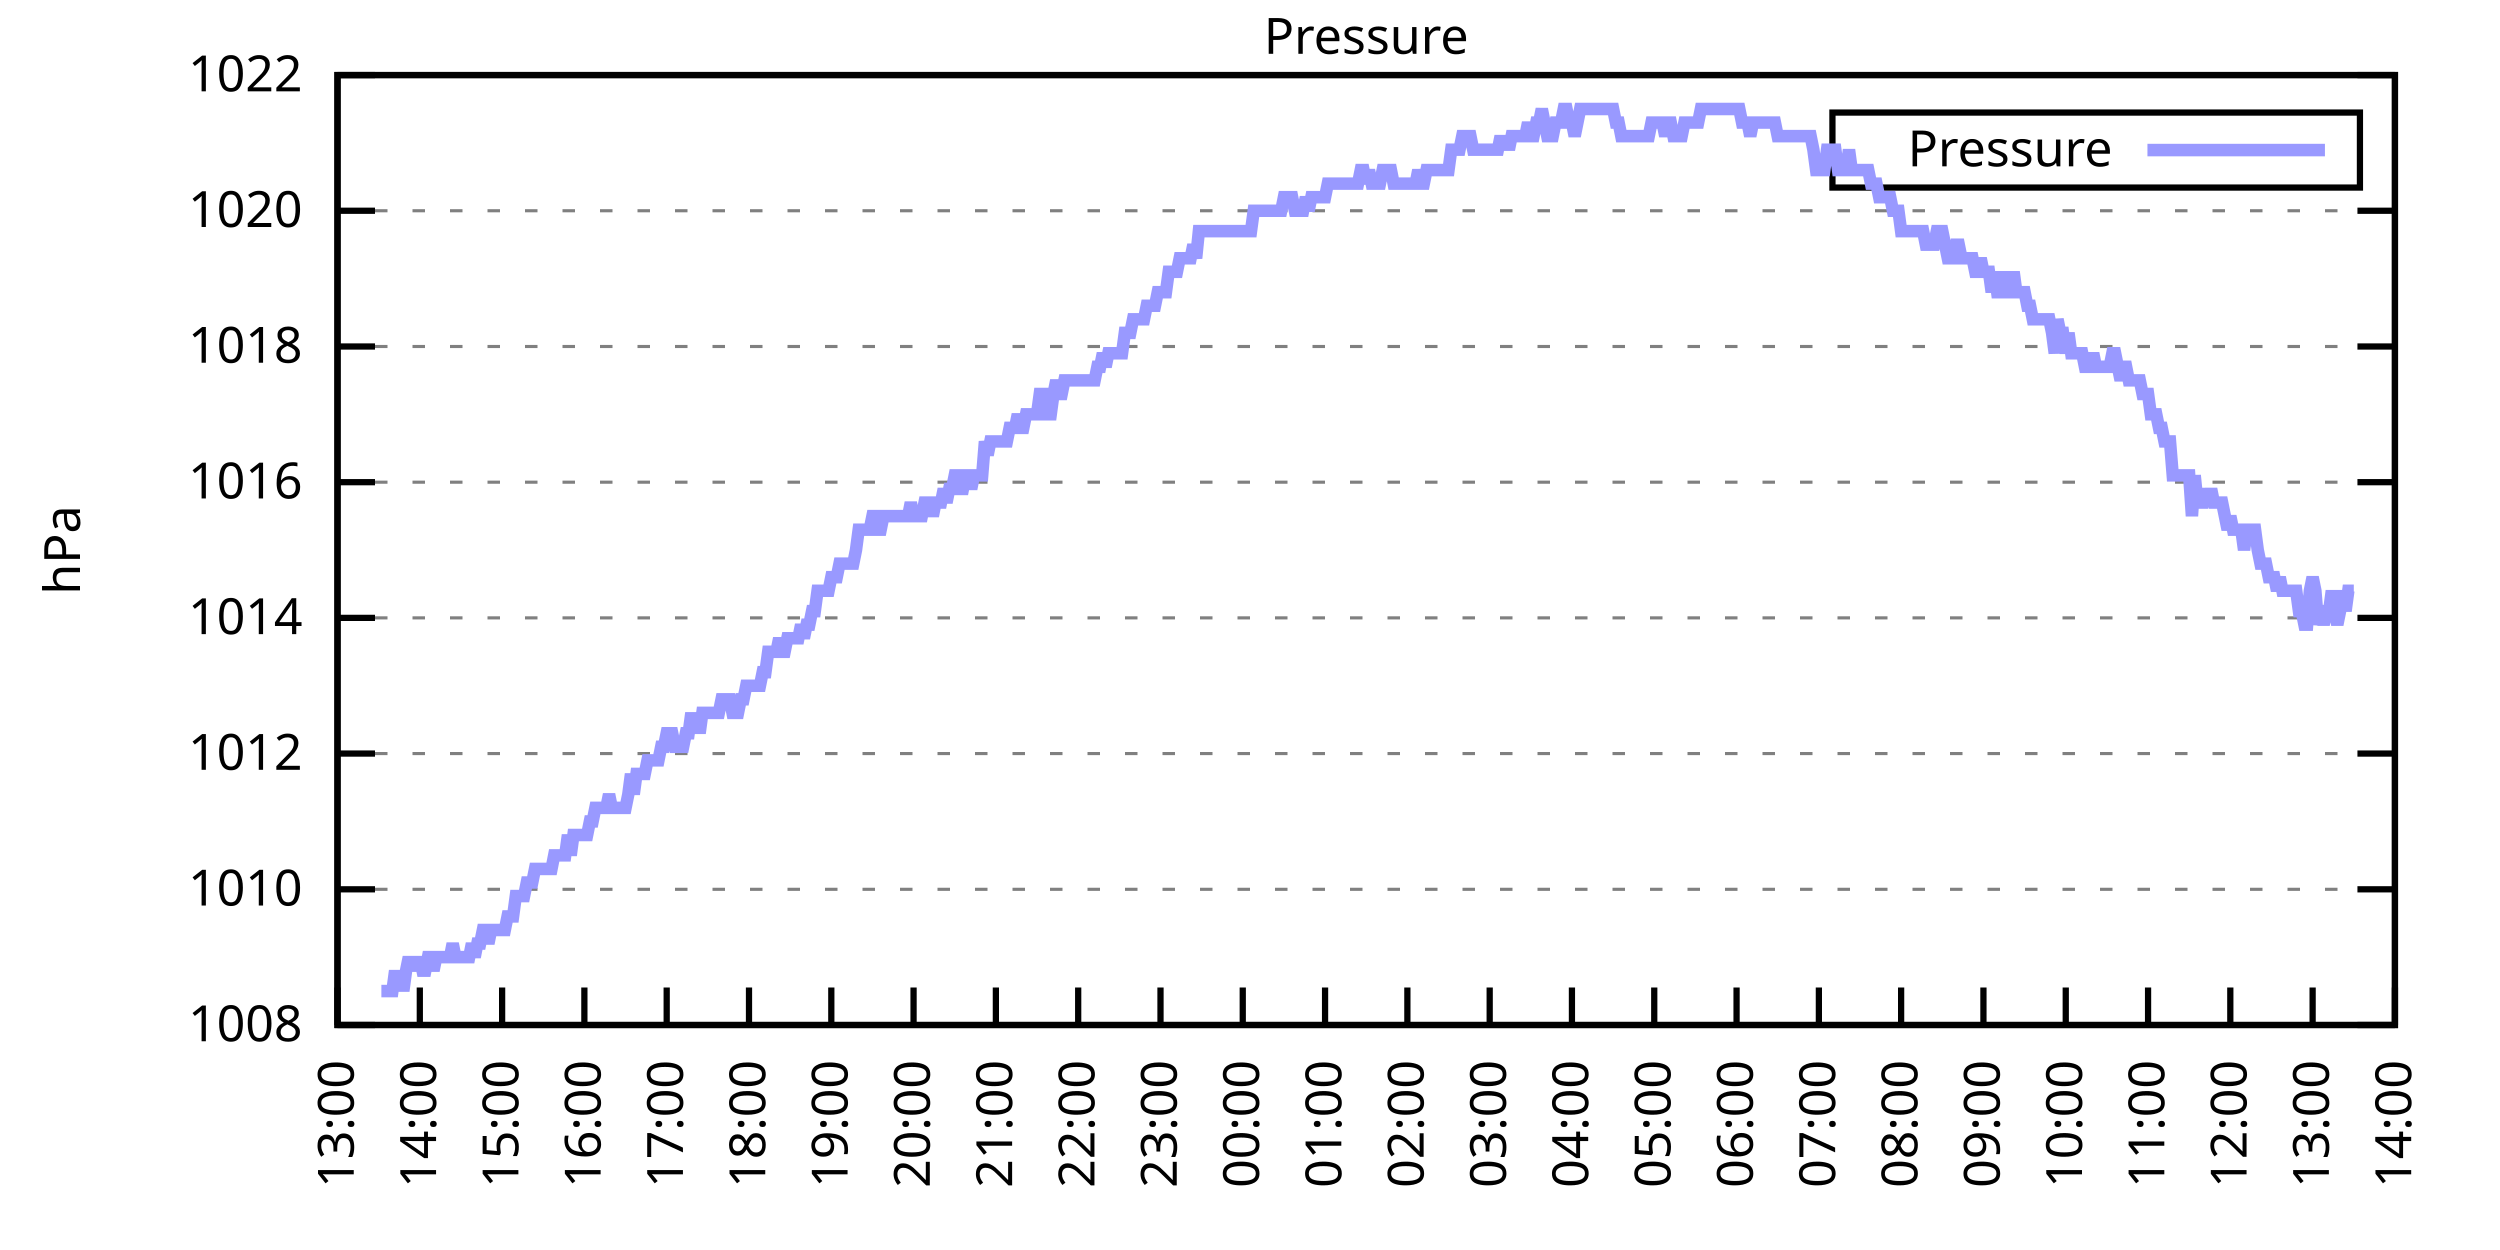
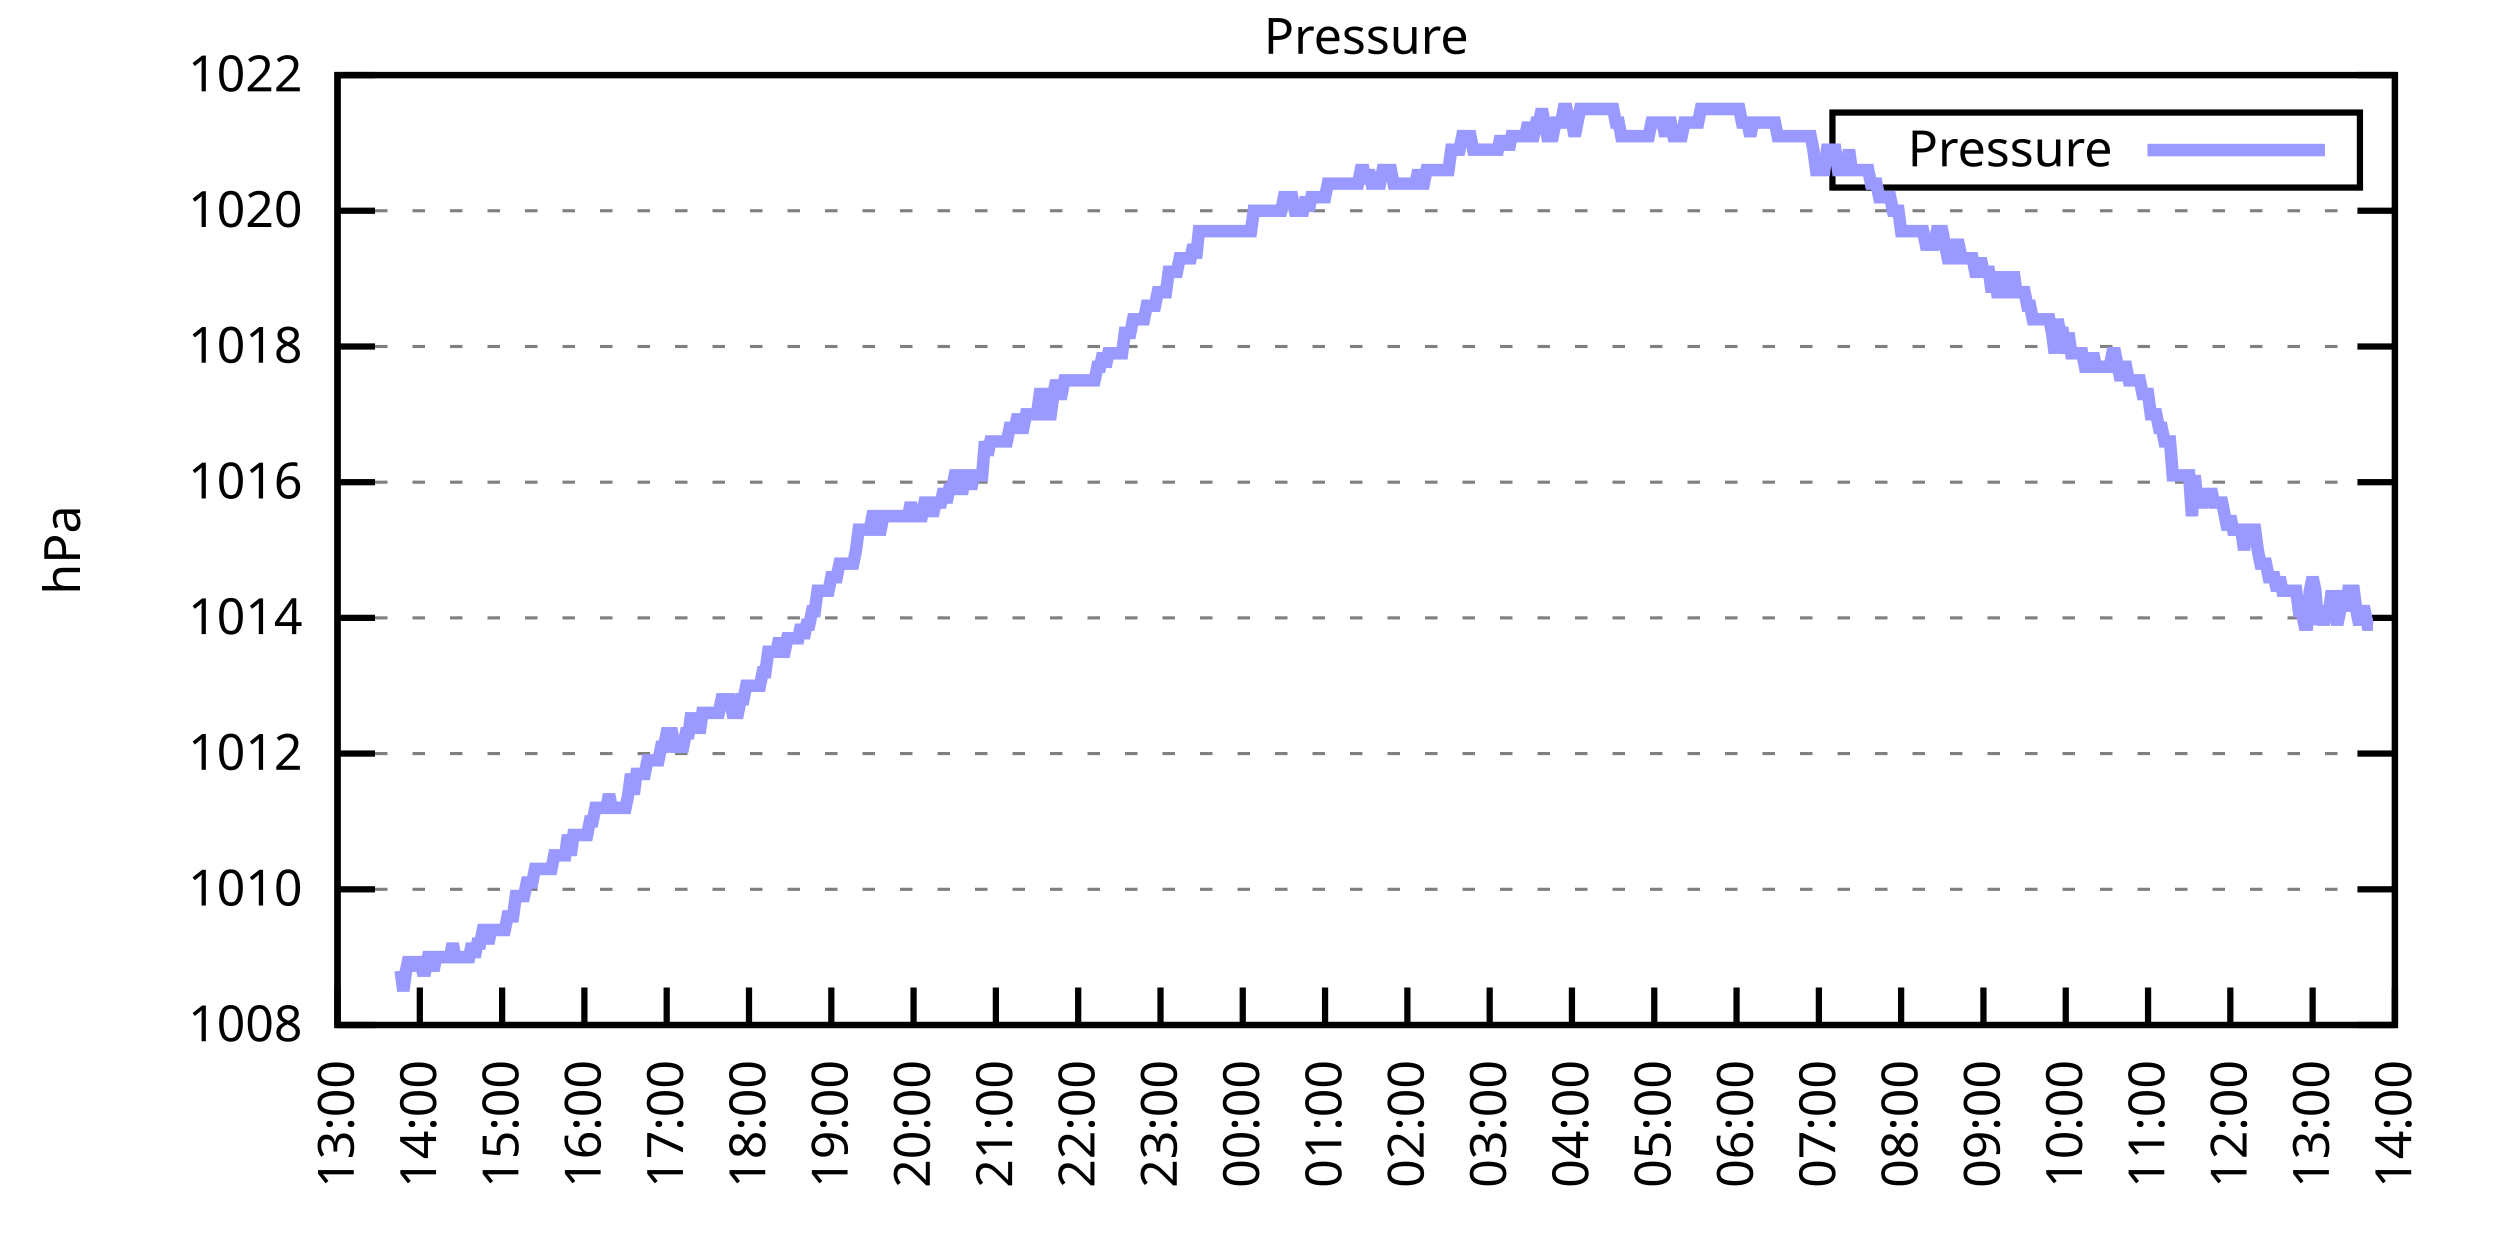
<svg xmlns="http://www.w3.org/2000/svg" xmlns:xlink="http://www.w3.org/1999/xlink" width="400" height="200" viewBox="0 0 400 200">
  <g id="gnuplot_canvas">
    <rect x="0" y="0" width="400" height="200" fill="none" />
    <defs>
      <circle id="gpDot" r="0.5" stroke-width="0.5" stroke="currentColor" />
      <path id="gpPt0" stroke-width="0.333" stroke="currentColor" d="M-1,0 h2 M0,-1 v2" />
      <path id="gpPt1" stroke-width="0.333" stroke="currentColor" d="M-1,-1 L1,1 M1,-1 L-1,1" />
      <path id="gpPt2" stroke-width="0.333" stroke="currentColor" d="M-1,0 L1,0 M0,-1 L0,1 M-1,-1 L1,1 M-1,1 L1,-1" />
      <rect id="gpPt3" stroke-width="0.333" stroke="currentColor" x="-1" y="-1" width="2" height="2" />
      <rect id="gpPt4" stroke-width="0.333" stroke="currentColor" fill="currentColor" x="-1" y="-1" width="2" height="2" />
      <circle id="gpPt5" stroke-width="0.333" stroke="currentColor" cx="0" cy="0" r="1" />
      <use xlink:href="#gpPt5" id="gpPt6" fill="currentColor" stroke="none" />
      <path id="gpPt7" stroke-width="0.333" stroke="currentColor" d="M0,-1.33 L-1.33,0.67 L1.33,0.67 z" />
      <use xlink:href="#gpPt7" id="gpPt8" fill="currentColor" stroke="none" />
      <use xlink:href="#gpPt7" id="gpPt9" stroke="currentColor" transform="rotate(180)" />
      <use xlink:href="#gpPt9" id="gpPt10" fill="currentColor" stroke="none" />
      <use xlink:href="#gpPt3" id="gpPt11" stroke="currentColor" transform="rotate(45)" />
      <use xlink:href="#gpPt11" id="gpPt12" fill="currentColor" stroke="none" />
      <path id="gpPt13" stroke-width="0.333" stroke="currentColor" d="M0,1.330 L1.265,0.411 L0.782,-1.067 L-0.782,-1.076 L-1.265,0.411 z" />
      <use xlink:href="#gpPt13" id="gpPt14" fill="currentColor" stroke="none" />
      <filter id="textbox" filterUnits="objectBoundingBox" x="0" y="0" height="1" width="1">
        <feFlood flood-color="white" flood-opacity="1" result="bgnd" />
        <feComposite in="SourceGraphic" in2="bgnd" operator="atop" />
      </filter>
      <filter id="greybox" filterUnits="objectBoundingBox" x="0" y="0" height="1" width="1">
        <feFlood flood-color="lightgrey" flood-opacity="1" result="grey" />
        <feComposite in="SourceGraphic" in2="grey" operator="atop" />
      </filter>
    </defs>
    <g fill="none" color="white" stroke="currentColor" stroke-width="1.00" stroke-linecap="butt" stroke-linejoin="miter">
</g>
    <g fill="none" color="black" stroke="currentColor" stroke-width="1.00" stroke-linecap="butt" stroke-linejoin="miter">
      <g stroke="none" shape-rendering="crispEdges">
        <polygon fill="rgb(255, 255, 255)" points="54.00,164.00 383.18,164.00 383.18,12.02 54.00,12.02 " />
      </g>
    </g>
    <g fill="none" color="black" stroke="currentColor" stroke-width="1.00" stroke-linecap="butt" stroke-linejoin="miter">
</g>
    <g fill="none" color="black" stroke="black" stroke-width="0.50" stroke-linecap="butt" stroke-linejoin="miter">
</g>
    <g fill="none" color="gray" stroke="currentColor" stroke-width="0.50" stroke-linecap="butt" stroke-linejoin="miter">
      <path stroke="gray" stroke-dasharray="2,4" class="gridline" d="M54.00,164.00 L383.19,164.00  " />
    </g>
    <g fill="none" color="gray" stroke="gray" stroke-width="1.00" stroke-linecap="butt" stroke-linejoin="miter">
</g>
    <g fill="none" color="black" stroke="currentColor" stroke-width="1.00" stroke-linecap="butt" stroke-linejoin="miter">
      <path stroke="black" d="M54.00,164.00 L60.00,164.00 M383.19,164.00 L377.19,164.00  " />
      <g transform="translate(48.40,166.60)" stroke="none" fill="black" font-family="Sans" font-size="8.00" text-anchor="end">
        <text>
          <tspan font-family="Sans"> 1008</tspan>
        </text>
      </g>
    </g>
    <g fill="none" color="black" stroke="currentColor" stroke-width="1.00" stroke-linecap="butt" stroke-linejoin="miter">
</g>
    <g fill="none" color="black" stroke="black" stroke-width="0.50" stroke-linecap="butt" stroke-linejoin="miter">
</g>
    <g fill="none" color="gray" stroke="currentColor" stroke-width="0.50" stroke-linecap="butt" stroke-linejoin="miter">
      <path stroke="gray" stroke-dasharray="2,4" class="gridline" d="M54.00,142.29 L383.19,142.29  " />
    </g>
    <g fill="none" color="gray" stroke="gray" stroke-width="1.00" stroke-linecap="butt" stroke-linejoin="miter">
</g>
    <g fill="none" color="black" stroke="currentColor" stroke-width="1.00" stroke-linecap="butt" stroke-linejoin="miter">
      <path stroke="black" d="M54.00,142.29 L60.00,142.29 M383.19,142.29 L377.19,142.29  " />
      <g transform="translate(48.40,144.89)" stroke="none" fill="black" font-family="Sans" font-size="8.00" text-anchor="end">
        <text>
          <tspan font-family="Sans"> 1010</tspan>
        </text>
      </g>
    </g>
    <g fill="none" color="black" stroke="currentColor" stroke-width="1.00" stroke-linecap="butt" stroke-linejoin="miter">
</g>
    <g fill="none" color="black" stroke="black" stroke-width="0.50" stroke-linecap="butt" stroke-linejoin="miter">
</g>
    <g fill="none" color="gray" stroke="currentColor" stroke-width="0.50" stroke-linecap="butt" stroke-linejoin="miter">
      <path stroke="gray" stroke-dasharray="2,4" class="gridline" d="M54.00,120.57 L383.19,120.57  " />
    </g>
    <g fill="none" color="gray" stroke="gray" stroke-width="1.00" stroke-linecap="butt" stroke-linejoin="miter">
</g>
    <g fill="none" color="black" stroke="currentColor" stroke-width="1.00" stroke-linecap="butt" stroke-linejoin="miter">
      <path stroke="black" d="M54.00,120.57 L60.00,120.57 M383.19,120.57 L377.19,120.57  " />
      <g transform="translate(48.40,123.17)" stroke="none" fill="black" font-family="Sans" font-size="8.00" text-anchor="end">
        <text>
          <tspan font-family="Sans"> 1012</tspan>
        </text>
      </g>
    </g>
    <g fill="none" color="black" stroke="currentColor" stroke-width="1.00" stroke-linecap="butt" stroke-linejoin="miter">
</g>
    <g fill="none" color="black" stroke="black" stroke-width="0.50" stroke-linecap="butt" stroke-linejoin="miter">
</g>
    <g fill="none" color="gray" stroke="currentColor" stroke-width="0.50" stroke-linecap="butt" stroke-linejoin="miter">
      <path stroke="gray" stroke-dasharray="2,4" class="gridline" d="M54.00,98.86 L383.19,98.86  " />
    </g>
    <g fill="none" color="gray" stroke="gray" stroke-width="1.00" stroke-linecap="butt" stroke-linejoin="miter">
</g>
    <g fill="none" color="black" stroke="currentColor" stroke-width="1.00" stroke-linecap="butt" stroke-linejoin="miter">
      <path stroke="black" d="M54.00,98.86 L60.00,98.86 M383.19,98.86 L377.19,98.86  " />
      <g transform="translate(48.40,101.46)" stroke="none" fill="black" font-family="Sans" font-size="8.00" text-anchor="end">
        <text>
          <tspan font-family="Sans"> 1014</tspan>
        </text>
      </g>
    </g>
    <g fill="none" color="black" stroke="currentColor" stroke-width="1.00" stroke-linecap="butt" stroke-linejoin="miter">
</g>
    <g fill="none" color="black" stroke="black" stroke-width="0.50" stroke-linecap="butt" stroke-linejoin="miter">
</g>
    <g fill="none" color="gray" stroke="currentColor" stroke-width="0.50" stroke-linecap="butt" stroke-linejoin="miter">
      <path stroke="gray" stroke-dasharray="2,4" class="gridline" d="M54.00,77.15 L383.19,77.15  " />
    </g>
    <g fill="none" color="gray" stroke="gray" stroke-width="1.00" stroke-linecap="butt" stroke-linejoin="miter">
</g>
    <g fill="none" color="black" stroke="currentColor" stroke-width="1.00" stroke-linecap="butt" stroke-linejoin="miter">
      <path stroke="black" d="M54.00,77.15 L60.00,77.15 M383.19,77.15 L377.19,77.15  " />
      <g transform="translate(48.40,79.75)" stroke="none" fill="black" font-family="Sans" font-size="8.00" text-anchor="end">
        <text>
          <tspan font-family="Sans"> 1016</tspan>
        </text>
      </g>
    </g>
    <g fill="none" color="black" stroke="currentColor" stroke-width="1.00" stroke-linecap="butt" stroke-linejoin="miter">
</g>
    <g fill="none" color="black" stroke="black" stroke-width="0.50" stroke-linecap="butt" stroke-linejoin="miter">
</g>
    <g fill="none" color="gray" stroke="currentColor" stroke-width="0.50" stroke-linecap="butt" stroke-linejoin="miter">
      <path stroke="gray" stroke-dasharray="2,4" class="gridline" d="M54.00,55.44 L383.19,55.44  " />
    </g>
    <g fill="none" color="gray" stroke="gray" stroke-width="1.00" stroke-linecap="butt" stroke-linejoin="miter">
</g>
    <g fill="none" color="black" stroke="currentColor" stroke-width="1.00" stroke-linecap="butt" stroke-linejoin="miter">
      <path stroke="black" d="M54.00,55.44 L60.00,55.44 M383.19,55.44 L377.19,55.44  " />
      <g transform="translate(48.40,58.04)" stroke="none" fill="black" font-family="Sans" font-size="8.00" text-anchor="end">
        <text>
          <tspan font-family="Sans"> 1018</tspan>
        </text>
      </g>
    </g>
    <g fill="none" color="black" stroke="currentColor" stroke-width="1.00" stroke-linecap="butt" stroke-linejoin="miter">
</g>
    <g fill="none" color="black" stroke="black" stroke-width="0.50" stroke-linecap="butt" stroke-linejoin="miter">
</g>
    <g fill="none" color="gray" stroke="currentColor" stroke-width="0.50" stroke-linecap="butt" stroke-linejoin="miter">
      <path stroke="gray" stroke-dasharray="2,4" class="gridline" d="M54.00,33.72 L383.19,33.72  " />
    </g>
    <g fill="none" color="gray" stroke="gray" stroke-width="1.00" stroke-linecap="butt" stroke-linejoin="miter">
</g>
    <g fill="none" color="black" stroke="currentColor" stroke-width="1.00" stroke-linecap="butt" stroke-linejoin="miter">
      <path stroke="black" d="M54.00,33.72 L60.00,33.72 M383.19,33.72 L377.19,33.72  " />
      <g transform="translate(48.40,36.32)" stroke="none" fill="black" font-family="Sans" font-size="8.00" text-anchor="end">
        <text>
          <tspan font-family="Sans"> 1020</tspan>
        </text>
      </g>
    </g>
    <g fill="none" color="black" stroke="currentColor" stroke-width="1.00" stroke-linecap="butt" stroke-linejoin="miter">
</g>
    <g fill="none" color="black" stroke="black" stroke-width="0.50" stroke-linecap="butt" stroke-linejoin="miter">
</g>
    <g fill="none" color="gray" stroke="currentColor" stroke-width="0.50" stroke-linecap="butt" stroke-linejoin="miter">
      <path stroke="gray" stroke-dasharray="2,4" class="gridline" d="M54.00,12.01 L383.19,12.01  " />
    </g>
    <g fill="none" color="gray" stroke="gray" stroke-width="1.00" stroke-linecap="butt" stroke-linejoin="miter">
</g>
    <g fill="none" color="black" stroke="currentColor" stroke-width="1.00" stroke-linecap="butt" stroke-linejoin="miter">
      <path stroke="black" d="M54.00,12.01 L60.00,12.01 M383.19,12.01 L377.19,12.01  " />
      <g transform="translate(48.40,14.61)" stroke="none" fill="black" font-family="Sans" font-size="8.00" text-anchor="end">
        <text>
          <tspan font-family="Sans"> 1022</tspan>
        </text>
      </g>
    </g>
    <g fill="none" color="black" stroke="currentColor" stroke-width="1.00" stroke-linecap="butt" stroke-linejoin="miter">
      <path stroke="black" d="M54.00,164.00 L54.00,158.00  " />
      <g transform="translate(56.60,169.60) rotate(270.00)" stroke="none" fill="black" font-family="Sans" font-size="8.00" text-anchor="end">
        <text>
          <tspan font-family="Sans">13:00</tspan>
        </text>
      </g>
    </g>
    <g fill="none" color="black" stroke="currentColor" stroke-width="1.00" stroke-linecap="butt" stroke-linejoin="miter">
      <path stroke="black" d="M67.17,164.00 L67.17,158.00  " />
      <g transform="translate(69.77,169.60) rotate(270.00)" stroke="none" fill="black" font-family="Sans" font-size="8.00" text-anchor="end">
        <text>
          <tspan font-family="Sans">14:00</tspan>
        </text>
      </g>
    </g>
    <g fill="none" color="black" stroke="currentColor" stroke-width="1.00" stroke-linecap="butt" stroke-linejoin="miter">
      <path stroke="black" d="M80.34,164.00 L80.34,158.00  " />
      <g transform="translate(82.94,169.60) rotate(270.00)" stroke="none" fill="black" font-family="Sans" font-size="8.00" text-anchor="end">
        <text>
          <tspan font-family="Sans">15:00</tspan>
        </text>
      </g>
    </g>
    <g fill="none" color="black" stroke="currentColor" stroke-width="1.00" stroke-linecap="butt" stroke-linejoin="miter">
      <path stroke="black" d="M93.50,164.00 L93.50,158.00  " />
      <g transform="translate(96.10,169.60) rotate(270.00)" stroke="none" fill="black" font-family="Sans" font-size="8.00" text-anchor="end">
        <text>
          <tspan font-family="Sans">16:00</tspan>
        </text>
      </g>
    </g>
    <g fill="none" color="black" stroke="currentColor" stroke-width="1.00" stroke-linecap="butt" stroke-linejoin="miter">
      <path stroke="black" d="M106.67,164.00 L106.67,158.00  " />
      <g transform="translate(109.27,169.60) rotate(270.00)" stroke="none" fill="black" font-family="Sans" font-size="8.00" text-anchor="end">
        <text>
          <tspan font-family="Sans">17:00</tspan>
        </text>
      </g>
    </g>
    <g fill="none" color="black" stroke="currentColor" stroke-width="1.00" stroke-linecap="butt" stroke-linejoin="miter">
      <path stroke="black" d="M119.84,164.00 L119.84,158.00  " />
      <g transform="translate(122.44,169.60) rotate(270.00)" stroke="none" fill="black" font-family="Sans" font-size="8.00" text-anchor="end">
        <text>
          <tspan font-family="Sans">18:00</tspan>
        </text>
      </g>
    </g>
    <g fill="none" color="black" stroke="currentColor" stroke-width="1.00" stroke-linecap="butt" stroke-linejoin="miter">
      <path stroke="black" d="M133.01,164.00 L133.01,158.00  " />
      <g transform="translate(135.61,169.60) rotate(270.00)" stroke="none" fill="black" font-family="Sans" font-size="8.00" text-anchor="end">
        <text>
          <tspan font-family="Sans">19:00</tspan>
        </text>
      </g>
    </g>
    <g fill="none" color="black" stroke="currentColor" stroke-width="1.00" stroke-linecap="butt" stroke-linejoin="miter">
      <path stroke="black" d="M146.17,164.00 L146.17,158.00  " />
      <g transform="translate(148.77,169.60) rotate(270.00)" stroke="none" fill="black" font-family="Sans" font-size="8.00" text-anchor="end">
        <text>
          <tspan font-family="Sans">20:00</tspan>
        </text>
      </g>
    </g>
    <g fill="none" color="black" stroke="currentColor" stroke-width="1.00" stroke-linecap="butt" stroke-linejoin="miter">
      <path stroke="black" d="M159.34,164.00 L159.34,158.00  " />
      <g transform="translate(161.94,169.60) rotate(270.00)" stroke="none" fill="black" font-family="Sans" font-size="8.00" text-anchor="end">
        <text>
          <tspan font-family="Sans">21:00</tspan>
        </text>
      </g>
    </g>
    <g fill="none" color="black" stroke="currentColor" stroke-width="1.00" stroke-linecap="butt" stroke-linejoin="miter">
      <path stroke="black" d="M172.51,164.00 L172.51,158.00  " />
      <g transform="translate(175.11,169.60) rotate(270.00)" stroke="none" fill="black" font-family="Sans" font-size="8.00" text-anchor="end">
        <text>
          <tspan font-family="Sans">22:00</tspan>
        </text>
      </g>
    </g>
    <g fill="none" color="black" stroke="currentColor" stroke-width="1.00" stroke-linecap="butt" stroke-linejoin="miter">
      <path stroke="black" d="M185.68,164.00 L185.68,158.00  " />
      <g transform="translate(188.28,169.60) rotate(270.00)" stroke="none" fill="black" font-family="Sans" font-size="8.00" text-anchor="end">
        <text>
          <tspan font-family="Sans">23:00</tspan>
        </text>
      </g>
    </g>
    <g fill="none" color="black" stroke="currentColor" stroke-width="1.00" stroke-linecap="butt" stroke-linejoin="miter">
      <path stroke="black" d="M198.84,164.00 L198.84,158.00  " />
      <g transform="translate(201.44,169.60) rotate(270.00)" stroke="none" fill="black" font-family="Sans" font-size="8.00" text-anchor="end">
        <text>
          <tspan font-family="Sans">00:00</tspan>
        </text>
      </g>
    </g>
    <g fill="none" color="black" stroke="currentColor" stroke-width="1.00" stroke-linecap="butt" stroke-linejoin="miter">
      <path stroke="black" d="M212.01,164.00 L212.01,158.00  " />
      <g transform="translate(214.61,169.60) rotate(270.00)" stroke="none" fill="black" font-family="Sans" font-size="8.00" text-anchor="end">
        <text>
          <tspan font-family="Sans">01:00</tspan>
        </text>
      </g>
    </g>
    <g fill="none" color="black" stroke="currentColor" stroke-width="1.00" stroke-linecap="butt" stroke-linejoin="miter">
      <path stroke="black" d="M225.18,164.00 L225.18,158.00  " />
      <g transform="translate(227.78,169.60) rotate(270.00)" stroke="none" fill="black" font-family="Sans" font-size="8.00" text-anchor="end">
        <text>
          <tspan font-family="Sans">02:00</tspan>
        </text>
      </g>
    </g>
    <g fill="none" color="black" stroke="currentColor" stroke-width="1.00" stroke-linecap="butt" stroke-linejoin="miter">
      <path stroke="black" d="M238.35,164.00 L238.35,158.00  " />
      <g transform="translate(240.95,169.60) rotate(270.00)" stroke="none" fill="black" font-family="Sans" font-size="8.00" text-anchor="end">
        <text>
          <tspan font-family="Sans">03:00</tspan>
        </text>
      </g>
    </g>
    <g fill="none" color="black" stroke="currentColor" stroke-width="1.00" stroke-linecap="butt" stroke-linejoin="miter">
      <path stroke="black" d="M251.51,164.00 L251.51,158.00  " />
      <g transform="translate(254.11,169.60) rotate(270.00)" stroke="none" fill="black" font-family="Sans" font-size="8.00" text-anchor="end">
        <text>
          <tspan font-family="Sans">04:00</tspan>
        </text>
      </g>
    </g>
    <g fill="none" color="black" stroke="currentColor" stroke-width="1.00" stroke-linecap="butt" stroke-linejoin="miter">
      <path stroke="black" d="M264.68,164.00 L264.68,158.00  " />
      <g transform="translate(267.28,169.60) rotate(270.00)" stroke="none" fill="black" font-family="Sans" font-size="8.00" text-anchor="end">
        <text>
          <tspan font-family="Sans">05:00</tspan>
        </text>
      </g>
    </g>
    <g fill="none" color="black" stroke="currentColor" stroke-width="1.00" stroke-linecap="butt" stroke-linejoin="miter">
      <path stroke="black" d="M277.85,164.00 L277.85,158.00  " />
      <g transform="translate(280.45,169.60) rotate(270.00)" stroke="none" fill="black" font-family="Sans" font-size="8.00" text-anchor="end">
        <text>
          <tspan font-family="Sans">06:00</tspan>
        </text>
      </g>
    </g>
    <g fill="none" color="black" stroke="currentColor" stroke-width="1.00" stroke-linecap="butt" stroke-linejoin="miter">
      <path stroke="black" d="M291.02,164.00 L291.02,158.00  " />
      <g transform="translate(293.62,169.60) rotate(270.00)" stroke="none" fill="black" font-family="Sans" font-size="8.00" text-anchor="end">
        <text>
          <tspan font-family="Sans">07:00</tspan>
        </text>
      </g>
    </g>
    <g fill="none" color="black" stroke="currentColor" stroke-width="1.00" stroke-linecap="butt" stroke-linejoin="miter">
      <path stroke="black" d="M304.18,164.00 L304.18,158.00  " />
      <g transform="translate(306.78,169.60) rotate(270.00)" stroke="none" fill="black" font-family="Sans" font-size="8.00" text-anchor="end">
        <text>
          <tspan font-family="Sans">08:00</tspan>
        </text>
      </g>
    </g>
    <g fill="none" color="black" stroke="currentColor" stroke-width="1.00" stroke-linecap="butt" stroke-linejoin="miter">
      <path stroke="black" d="M317.35,164.00 L317.35,158.00  " />
      <g transform="translate(319.95,169.60) rotate(270.00)" stroke="none" fill="black" font-family="Sans" font-size="8.00" text-anchor="end">
        <text>
          <tspan font-family="Sans">09:00</tspan>
        </text>
      </g>
    </g>
    <g fill="none" color="black" stroke="currentColor" stroke-width="1.00" stroke-linecap="butt" stroke-linejoin="miter">
      <path stroke="black" d="M330.52,164.00 L330.52,158.00  " />
      <g transform="translate(333.12,169.60) rotate(270.00)" stroke="none" fill="black" font-family="Sans" font-size="8.00" text-anchor="end">
        <text>
          <tspan font-family="Sans">10:00</tspan>
        </text>
      </g>
    </g>
    <g fill="none" color="black" stroke="currentColor" stroke-width="1.00" stroke-linecap="butt" stroke-linejoin="miter">
      <path stroke="black" d="M343.69,164.00 L343.69,158.00  " />
      <g transform="translate(346.29,169.60) rotate(270.00)" stroke="none" fill="black" font-family="Sans" font-size="8.00" text-anchor="end">
        <text>
          <tspan font-family="Sans">11:00</tspan>
        </text>
      </g>
    </g>
    <g fill="none" color="black" stroke="currentColor" stroke-width="1.00" stroke-linecap="butt" stroke-linejoin="miter">
      <path stroke="black" d="M356.85,164.00 L356.85,158.00  " />
      <g transform="translate(359.45,169.60) rotate(270.00)" stroke="none" fill="black" font-family="Sans" font-size="8.00" text-anchor="end">
        <text>
          <tspan font-family="Sans">12:00</tspan>
        </text>
      </g>
    </g>
    <g fill="none" color="black" stroke="currentColor" stroke-width="1.00" stroke-linecap="butt" stroke-linejoin="miter">
      <path stroke="black" d="M370.02,164.00 L370.02,158.00  " />
      <g transform="translate(372.62,169.60) rotate(270.00)" stroke="none" fill="black" font-family="Sans" font-size="8.00" text-anchor="end">
        <text>
          <tspan font-family="Sans">13:00</tspan>
        </text>
      </g>
    </g>
    <g fill="none" color="black" stroke="currentColor" stroke-width="1.00" stroke-linecap="butt" stroke-linejoin="miter">
      <path stroke="black" d="M383.19,164.00 L383.19,158.00  " />
      <g transform="translate(385.79,169.60) rotate(270.00)" stroke="none" fill="black" font-family="Sans" font-size="8.00" text-anchor="end">
        <text>
          <tspan font-family="Sans">14:00</tspan>
        </text>
      </g>
    </g>
    <g fill="none" color="black" stroke="currentColor" stroke-width="1.00" stroke-linecap="butt" stroke-linejoin="miter">
</g>
    <g fill="none" color="black" stroke="currentColor" stroke-width="1.00" stroke-linecap="butt" stroke-linejoin="miter">
      <path stroke="black" d="M54.00,12.01 L54.00,164.00 L383.19,164.00 L383.19,12.01 L54.00,12.01 Z  " />
    </g>
    <g fill="none" color="black" stroke="currentColor" stroke-width="1.00" stroke-linecap="butt" stroke-linejoin="miter">
</g>
    <g fill="none" color="black" stroke="currentColor" stroke-width="1.00" stroke-linecap="butt" stroke-linejoin="miter">
      <path stroke="black" d="M293.19,30.01 L293.19,18.01 L377.59,18.01 L377.59,30.01 L293.19,30.01 Z  " />
    </g>
    <g id="Pressure_plot_1">
      <g fill="none" color="white" stroke="black" stroke-width="2.00" stroke-linecap="butt" stroke-linejoin="miter">
</g>
      <g fill="none" color="black" stroke="currentColor" stroke-width="2.00" stroke-linecap="butt" stroke-linejoin="miter">
        <g transform="translate(337.99,26.61)" stroke="none" fill="black" font-family="Sans" font-size="8.00" text-anchor="end">
          <text>
            <tspan font-family="Sans">Pressure</tspan>
          </text>
        </g>
      </g>
      <g fill="none" color="black" stroke="currentColor" stroke-width="2.00" stroke-linecap="butt" stroke-linejoin="miter">
-         <path stroke="rgb(153, 153, 255)" d="M343.59,24.01 L371.99,24.01 M61.02,158.57 L61.46,158.57 L61.90,158.57 L62.34,158.57 L62.78,158.57 L63.22,155.31   L63.66,158.57 L64.10,155.31 L64.53,158.57 L64.97,155.31 L65.41,153.14 L65.85,155.31 L66.29,153.14 L66.73,155.31   L67.17,153.14 L67.61,155.31 L68.05,155.31 L68.48,153.14 L68.92,153.14 L69.36,155.31 L69.80,153.14 L70.24,153.14   L70.68,153.14 L71.12,153.14 L71.56,153.14 L72.00,153.14 L72.43,150.97 L72.87,153.14 L73.31,153.14 L73.75,153.14   L74.19,153.14 L74.63,153.14 L75.07,153.14 L75.51,150.97 L75.95,153.14 L76.38,150.97 L76.82,150.97 L77.26,148.80   L77.70,148.80 L78.14,150.97 L78.58,148.80 L79.02,148.80 L79.46,148.80 L79.90,148.80 L80.34,148.80 L80.77,148.80   L81.21,146.63 L81.65,146.63 L82.09,146.63 L82.53,143.37 L82.97,143.37 L83.41,143.37 L83.85,143.37 L84.29,141.20   L84.72,141.20 L85.16,141.20 L85.60,139.03 L86.04,139.03 L86.48,139.03 L86.92,139.03 L87.36,139.03 L87.80,139.03   L88.24,139.03 L88.67,136.86 L89.11,136.86 L89.55,136.86 L89.99,136.86 L90.43,136.86 L90.87,133.60 L91.31,136.86   L91.75,133.60 L92.19,133.60 L92.62,133.60 L93.06,133.60 L93.50,133.60 L93.94,133.60 L94.38,131.43 L94.82,131.43   L95.26,129.26 L95.70,129.26 L96.14,129.26 L96.58,129.26 L97.01,129.26 L97.45,127.09 L97.89,129.26 L98.33,129.26   L98.77,129.26 L99.21,129.26 L99.65,129.26 L100.09,129.26 L100.53,127.09 L100.96,123.83 L101.40,127.09 L101.84,123.83   L102.28,123.83 L102.72,123.83 L103.16,123.83 L103.60,121.66 L104.04,121.66 L104.48,121.66 L104.91,121.66 L105.35,121.66   L105.79,119.49 L106.23,119.49 L106.67,117.32 L107.11,117.32 L107.55,117.32 L107.99,119.49 L108.43,119.49 L108.87,119.49   L109.30,119.49 L109.74,117.32 L110.18,117.32 L110.62,114.06 L111.06,117.32 L111.50,114.06 L111.94,117.32 L112.38,114.06   L112.82,114.06 L113.25,114.06 L113.69,114.06 L114.13,114.06 L114.57,114.06 L115.01,114.06 L115.45,111.89 L115.89,111.89   L116.33,111.89 L116.77,111.89 L117.20,114.06 L117.64,114.06 L118.08,114.06 L118.52,111.89 L118.96,111.89 L119.40,109.72   L119.84,109.72 L120.28,109.72 L120.72,109.72 L121.15,109.72 L121.59,109.72 L122.03,107.55 L122.47,107.55 L122.91,104.29   L123.35,104.29 L123.79,104.29 L124.23,104.29 L124.67,102.12 L125.11,104.29 L125.54,104.29 L125.98,102.12 L126.42,102.12   L126.86,102.12 L127.30,102.12 L127.74,102.12 L128.18,99.95 L128.62,102.12 L129.06,99.95 L129.49,99.95 L129.93,97.78   L130.37,97.78 L130.81,94.52 L131.25,94.52 L131.69,94.52 L132.13,94.52 L132.57,94.52 L133.01,92.35 L133.44,92.35   L133.88,92.35 L134.32,90.18 L134.76,90.18 L135.20,90.18 L135.64,90.18 L136.08,90.18 L136.52,90.18 L136.96,88.00   L137.39,84.75 L137.83,84.75 L138.27,84.75 L138.71,84.75 L139.15,84.75 L139.59,82.58 L140.03,82.58 L140.47,84.75   L140.91,84.75 L141.35,82.58 L141.78,82.58 L142.22,82.58 L142.66,82.58 L143.10,82.58 L143.54,82.58 L143.98,82.58   L144.42,82.58 L144.86,82.58 L145.30,82.58 L145.73,80.41 L146.17,82.58 L146.61,82.58 L147.05,82.58 L147.49,82.58   L147.93,80.41 L148.37,80.41 L148.81,80.41 L149.25,82.58 L149.68,80.41 L150.12,80.41 L150.56,80.41 L151.00,78.23   L151.44,80.41 L151.88,78.23 L152.32,78.23 L152.76,76.06 L153.20,76.06 L153.63,78.23 L154.07,78.23 L154.51,76.06   L154.95,76.06 L155.39,78.23 L155.83,76.06 L156.27,76.06 L156.71,76.06 L157.15,76.06 L157.59,70.63 L158.02,72.81   L158.46,70.63 L158.90,70.63 L159.34,70.63 L159.78,70.63 L160.22,70.63 L160.66,70.63 L161.10,70.63 L161.54,68.46   L161.97,68.46 L162.41,68.46 L162.85,66.29 L163.29,68.46 L163.73,68.46 L164.17,66.29 L164.61,66.29 L165.05,66.29   L165.49,66.29 L165.92,66.29 L166.36,63.04 L166.80,63.04 L167.24,63.04 L167.68,66.29 L168.12,66.29 L168.56,63.04   L169.00,60.86 L169.44,63.04 L169.87,63.04 L170.31,60.86 L170.75,60.86 L171.19,60.86 L171.63,60.86 L172.07,60.86   L172.51,60.86 L172.95,60.86 L173.39,60.86 L173.83,60.86 L174.26,60.86 L174.70,60.86 L175.14,60.86 L175.58,58.69   L176.02,58.69 L176.46,56.52 L176.90,58.69 L177.34,56.52 L177.78,56.52 L178.21,56.52 L178.65,56.52 L179.09,56.52   L179.53,56.52 L179.97,53.26 L180.41,53.26 L180.85,53.26 L181.29,51.09 L181.73,51.09 L182.16,51.09 L182.60,51.09   L183.04,51.09 L183.48,48.92 L183.92,48.92 L184.36,48.92 L184.80,48.92 L185.24,46.75 L185.68,46.75 L186.11,46.75   L186.55,46.75 L186.99,43.49 L187.43,43.49 L187.87,43.49 L188.31,43.49 L188.75,41.32 L189.19,41.32 L189.63,41.32   L190.07,41.32 L190.50,41.32 L190.94,39.15 L191.38,41.32 L191.82,36.98 L192.26,36.98 L192.70,36.98 L193.14,36.98   L193.58,36.98 L194.02,36.98 L194.45,36.98 L194.89,36.98 L195.33,36.98 L195.77,36.98 L196.21,36.98 L196.65,36.98   L197.09,36.98 L197.53,36.98 L197.97,36.98 L198.40,36.98 L198.84,36.98 L199.28,36.98 L199.72,36.98 L200.16,36.98   L200.60,33.72 L201.04,33.72 L201.48,33.72 L201.92,33.72 L202.35,33.72 L202.79,33.72 L203.23,33.72 L203.67,33.72   L204.11,33.72 L204.55,33.72 L204.99,33.72 L205.43,31.55 L205.87,31.55 L206.31,31.55 L206.74,31.55 L207.18,33.72   L207.62,33.72 L208.06,33.72 L208.50,33.72 L208.94,31.55 L209.38,33.72 L209.82,31.55 L210.26,31.55 L210.69,31.55   L211.13,31.55 L211.57,31.55 L212.01,31.55 L212.45,29.38 L212.89,29.38 L213.33,29.38 L213.77,29.38 L214.21,29.38   L214.64,29.38 L215.08,29.38 L215.52,29.38 L215.96,29.38 L216.40,29.38 L216.84,29.38 L217.28,29.38 L217.72,27.21   L218.16,27.21 L218.60,29.38 L219.03,27.21 L219.47,29.38 L219.91,29.38 L220.35,29.38 L220.79,29.38 L221.23,27.21   L221.67,27.21 L222.11,27.21 L222.55,27.21 L222.98,29.38 L223.42,29.38 L223.86,29.38 L224.30,29.38 L224.74,29.38   L225.18,29.38 L225.62,29.38 L226.06,29.38 L226.50,29.38 L226.93,27.21 L227.37,29.38 L227.81,29.38 L228.25,27.21   L228.69,27.21 L229.13,27.21 L229.57,27.21 L230.01,27.21 L230.45,27.21 L230.88,27.21 L231.32,27.21 L231.76,27.21   L232.20,23.95 L232.64,23.95 L233.08,23.95 L233.52,23.95 L233.96,21.78 L234.40,21.78 L234.84,21.78 L235.27,21.78   L235.71,23.95 L236.15,23.95 L236.59,23.95 L237.03,23.95 L237.47,23.95 L237.91,23.95 L238.35,23.95 L238.79,23.95   L239.22,23.95 L239.66,23.95 L240.10,21.78 L240.54,23.95 L240.98,21.78 L241.42,23.95 L241.86,21.78 L242.30,21.78   L242.74,21.78 L243.17,21.78 L243.61,21.78 L244.05,21.78 L244.49,19.61 L244.93,21.78 L245.37,21.78 L245.81,19.61   L246.25,19.61 L246.69,17.44 L247.12,19.61 L247.56,21.78 L248.00,21.78 L248.44,21.78 L248.88,19.61 L249.32,19.61   L249.76,19.61 L250.20,17.44 L250.64,17.44 L251.08,19.61 L251.51,19.61 L251.95,21.78 L252.39,19.61 L252.83,17.44   L253.27,17.44 L253.71,17.44 L254.15,17.44 L254.59,17.44 L255.03,17.44 L255.46,17.44 L255.90,17.44 L256.34,17.44   L256.78,17.44 L257.22,17.44 L257.66,17.44 L258.10,17.44 L258.54,19.61 L258.98,19.61 L259.41,21.78 L259.85,21.78   L260.29,21.78 L260.73,21.78 L261.17,21.78 L261.61,21.78 L262.05,21.78 L262.49,21.78 L262.93,21.78 L263.36,21.78   L263.80,21.78 L264.24,19.61 L264.68,19.61 L265.12,19.61 L265.56,19.61 L266.00,19.61 L266.44,21.78 L266.88,19.61   L267.32,19.61 L267.75,21.78 L268.19,21.78 L268.63,21.78 L269.07,21.78 L269.51,19.61 L269.95,19.61 L270.39,19.61   L270.83,19.61 L271.27,19.61 L271.70,19.61 L272.14,17.44 L272.58,17.44 L273.02,17.44 L273.46,17.44 L273.90,17.44   L274.34,17.44 L274.78,17.44 L275.22,17.44 L275.65,17.44 L276.09,17.44 L276.53,17.44 L276.97,17.44 L277.41,17.44   L277.85,17.44 L278.29,17.44 L278.73,19.61 L279.17,19.61 L279.60,19.61 L280.04,21.78 L280.48,19.61 L280.92,19.61   L281.36,19.61 L281.80,19.61 L282.24,19.61 L282.68,19.61 L283.12,19.61 L283.56,19.61 L283.99,19.61 L284.43,21.78   L284.87,21.78 L285.31,21.78 L285.75,21.78 L286.19,21.78 L286.63,21.78 L287.07,21.78 L287.51,21.78 L287.94,21.78   L288.38,21.78 L288.82,21.78 L289.26,21.78 L289.70,21.78 L290.14,23.95 L290.58,27.21 L291.02,27.21 L291.46,27.21   L291.89,27.21 L292.33,23.95 L292.77,23.95 L293.21,23.95 L293.65,23.95 L294.09,27.21 L294.53,27.21 L294.97,27.21   L295.41,27.21 L295.84,23.95 L296.28,27.21 L296.72,27.21 L297.16,27.21 L297.60,27.21 L298.04,27.21 L298.48,27.21   L298.92,27.21 L299.36,29.38 L299.80,29.38 L300.23,29.38 L300.67,31.55 L301.11,31.55 L301.55,31.55 L301.99,31.55   L302.43,31.55 L302.87,33.72 L303.31,33.72 L303.75,33.72 L304.18,36.98 L304.62,36.98 L305.06,36.98 L305.50,36.98   L305.94,36.98 L306.38,36.98 L306.82,36.98 L307.26,36.98 L307.70,36.98 L308.13,39.15 L308.57,39.15 L309.01,39.15   L309.45,39.15 L309.89,36.98 L310.33,36.98 L310.77,36.98 L311.21,39.15 L311.65,41.32 L312.08,41.32 L312.52,41.32   L312.96,39.15 L313.40,39.15 L313.84,41.32 L314.28,41.32 L314.72,41.32 L315.16,41.32 L315.60,41.32 L316.04,43.49   L316.47,43.49 L316.91,41.32 L317.35,43.49 L317.79,43.49 L318.23,43.49 L318.67,46.75 L319.11,43.49 L319.55,46.75   L319.99,46.75 L320.42,43.49 L320.86,46.75 L321.30,46.75 L321.74,46.75 L322.18,43.49 L322.62,46.75 L323.06,46.75   L323.50,46.75 L323.94,46.75 L324.37,48.92 L324.81,48.92 L325.25,51.09 L325.69,51.09 L326.13,51.09 L326.57,51.09   L327.01,51.09 L327.45,51.09 L327.89,51.09 L328.33,53.26 L328.76,56.52 L329.20,51.09 L329.64,53.26 L330.08,53.26   L330.52,56.52 L330.96,53.26 L331.40,56.52 L331.84,56.52 L332.28,56.52 L332.71,56.52 L333.15,56.52 L333.59,58.69   L334.03,58.69 L334.47,58.69 L334.91,56.52 L335.35,58.69 L335.79,58.69 L336.23,58.69 L336.66,58.69 L337.10,58.69   L337.54,58.69 L337.98,56.52 L338.42,56.52 L338.86,58.69 L339.30,60.86 L339.74,58.69 L340.18,58.69 L340.61,60.86   L341.05,60.86 L341.49,60.86 L341.93,60.86 L342.37,60.86 L342.81,63.04 L343.25,63.04 L343.69,63.04 L344.13,66.29   L344.57,66.29 L345.00,66.29 L345.44,68.46 L345.88,68.46 L346.32,70.63 L346.76,70.63 L347.20,70.63 L347.64,76.06   L348.08,76.06 L348.52,76.06 L348.95,76.06 L349.39,76.06 L349.83,76.06 L350.27,76.06 L350.71,82.58 L351.15,76.06   L351.59,80.41 L352.03,80.41 L352.47,80.41 L352.90,78.23 L353.34,80.41 L353.78,78.23 L354.22,80.41 L354.66,80.41   L355.10,80.41 L355.54,80.41 L355.98,82.58 L356.42,84.75 L356.85,82.58 L357.29,84.75 L357.73,84.75 L358.17,84.75   L358.61,84.75 L359.05,88.00 L359.49,84.75 L359.93,84.75 L360.37,84.75 L360.81,84.75 L361.24,88.00 L361.68,90.18   L362.12,90.18 L362.56,90.18 L363.00,92.35 L363.44,92.35 L363.88,92.35 L364.32,94.52 L364.76,92.35 L365.19,94.52   L365.63,94.52 L366.07,94.52 L366.51,94.52 L366.95,94.52 L367.39,94.52 L367.83,97.78 L368.27,97.78 L368.71,99.95   L369.14,99.95 L369.58,94.52 L370.02,92.35 L370.46,94.52 L370.90,99.95 L371.34,97.78 L371.78,99.95 L372.22,97.78   L372.66,97.78 L373.09,94.52 L373.53,97.78 L373.97,99.95 L374.41,97.78 L374.85,94.52 L375.29,97.78 L375.73,94.52   L376.17,94.52 L376.61,94.52  " />
+         <path stroke="rgb(153, 153, 255)" d="M343.59,24.01 L371.99,24.01 M64.10,155.31 L64.53,158.57 L64.97,155.31 L65.41,153.14 L65.85,155.31 L66.29,153.14   L66.73,155.31 L67.17,153.14 L67.61,155.31 L68.05,155.31 L68.48,153.14 L68.92,153.14 L69.36,155.31 L69.80,153.14   L70.24,153.14 L70.68,153.14 L71.12,153.14 L71.56,153.14 L72.00,153.14 L72.43,150.97 L72.87,153.14 L73.31,153.14   L73.75,153.14 L74.19,153.14 L74.63,153.14 L75.07,153.14 L75.51,150.97 L75.95,153.14 L76.38,150.97 L76.82,150.97   L77.26,148.80 L77.70,148.80 L78.14,150.97 L78.58,148.80 L79.02,148.80 L79.46,148.80 L79.90,148.80 L80.34,148.80   L80.77,148.80 L81.21,146.63 L81.65,146.63 L82.09,146.63 L82.53,143.37 L82.97,143.37 L83.41,143.37 L83.85,143.37   L84.29,141.20 L84.72,141.20 L85.16,141.20 L85.60,139.03 L86.04,139.03 L86.48,139.03 L86.92,139.03 L87.36,139.03   L87.80,139.03 L88.24,139.03 L88.67,136.86 L89.11,136.86 L89.55,136.86 L89.99,136.86 L90.43,136.86 L90.87,133.60   L91.31,136.86 L91.75,133.60 L92.19,133.60 L92.62,133.60 L93.06,133.60 L93.50,133.60 L93.94,133.60 L94.38,131.43   L94.82,131.43 L95.26,129.26 L95.70,129.26 L96.14,129.26 L96.58,129.26 L97.01,129.26 L97.45,127.09 L97.89,129.26   L98.33,129.26 L98.77,129.26 L99.21,129.26 L99.65,129.26 L100.09,129.26 L100.53,127.09 L100.96,123.83 L101.40,127.09   L101.84,123.83 L102.28,123.83 L102.72,123.83 L103.16,123.83 L103.60,121.66 L104.04,121.66 L104.48,121.66 L104.91,121.66   L105.35,121.66 L105.79,119.49 L106.23,119.49 L106.67,117.32 L107.11,117.32 L107.55,117.32 L107.99,119.49 L108.43,119.49   L108.87,119.49 L109.30,119.49 L109.74,117.32 L110.18,117.32 L110.62,114.06 L111.06,117.32 L111.50,114.06 L111.94,117.32   L112.38,114.06 L112.82,114.06 L113.25,114.06 L113.69,114.06 L114.13,114.06 L114.57,114.06 L115.01,114.06 L115.45,111.89   L115.89,111.89 L116.33,111.89 L116.77,111.89 L117.20,114.06 L117.64,114.06 L118.08,114.06 L118.52,111.89 L118.96,111.89   L119.40,109.72 L119.84,109.72 L120.28,109.72 L120.72,109.72 L121.15,109.72 L121.59,109.72 L122.03,107.55 L122.47,107.55   L122.91,104.29 L123.35,104.29 L123.79,104.29 L124.23,104.29 L124.67,102.12 L125.11,104.29 L125.54,104.29 L125.98,102.12   L126.42,102.12 L126.86,102.12 L127.30,102.12 L127.74,102.12 L128.18,99.95 L128.62,102.12 L129.06,99.95 L129.49,99.95   L129.93,97.78 L130.37,97.78 L130.81,94.52 L131.25,94.52 L131.69,94.52 L132.13,94.52 L132.57,94.52 L133.01,92.35   L133.44,92.35 L133.88,92.35 L134.32,90.18 L134.76,90.18 L135.20,90.18 L135.64,90.18 L136.08,90.18 L136.52,90.18   L136.96,88.00 L137.39,84.75 L137.83,84.75 L138.27,84.75 L138.71,84.75 L139.15,84.75 L139.59,82.58 L140.03,82.58   L140.47,84.75 L140.91,84.75 L141.35,82.58 L141.78,82.58 L142.22,82.58 L142.66,82.58 L143.10,82.58 L143.54,82.58   L143.98,82.58 L144.42,82.58 L144.86,82.58 L145.30,82.58 L145.73,80.41 L146.17,82.58 L146.61,82.58 L147.05,82.58   L147.49,82.58 L147.93,80.41 L148.37,80.41 L148.81,80.41 L149.25,82.58 L149.68,80.41 L150.12,80.41 L150.56,80.41   L151.00,78.23 L151.44,80.41 L151.88,78.23 L152.32,78.23 L152.76,76.06 L153.20,76.06 L153.63,78.23 L154.07,78.23   L154.51,76.06 L154.95,76.06 L155.39,78.23 L155.83,76.06 L156.27,76.06 L156.71,76.06 L157.15,76.06 L157.59,70.63   L158.02,72.81 L158.46,70.63 L158.90,70.63 L159.34,70.63 L159.78,70.63 L160.22,70.63 L160.66,70.63 L161.10,70.63   L161.54,68.46 L161.97,68.46 L162.41,68.46 L162.85,66.29 L163.29,68.46 L163.73,68.46 L164.17,66.29 L164.61,66.29   L165.05,66.29 L165.49,66.29 L165.92,66.29 L166.36,63.04 L166.80,63.04 L167.24,63.04 L167.68,66.29 L168.12,66.29   L168.56,63.04 L169.00,60.86 L169.44,63.04 L169.87,63.04 L170.31,60.86 L170.75,60.86 L171.19,60.86 L171.63,60.86   L172.07,60.86 L172.51,60.86 L172.95,60.86 L173.39,60.86 L173.83,60.86 L174.26,60.86 L174.70,60.86 L175.14,60.86   L175.58,58.69 L176.02,58.69 L176.46,56.52 L176.90,58.69 L177.34,56.52 L177.78,56.52 L178.21,56.52 L178.65,56.52   L179.09,56.52 L179.53,56.52 L179.97,53.26 L180.41,53.26 L180.85,53.26 L181.29,51.09 L181.73,51.09 L182.16,51.09   L182.60,51.09 L183.04,51.09 L183.48,48.92 L183.92,48.92 L184.36,48.92 L184.80,48.92 L185.24,46.75 L185.68,46.75   L186.11,46.75 L186.55,46.75 L186.99,43.49 L187.43,43.49 L187.87,43.49 L188.31,43.49 L188.75,41.32 L189.19,41.32   L189.63,41.32 L190.07,41.32 L190.50,41.32 L190.94,39.15 L191.38,41.32 L191.82,36.98 L192.26,36.98 L192.70,36.98   L193.14,36.98 L193.58,36.98 L194.02,36.98 L194.45,36.98 L194.89,36.98 L195.33,36.98 L195.77,36.98 L196.21,36.98   L196.65,36.98 L197.09,36.98 L197.53,36.98 L197.97,36.98 L198.40,36.98 L198.84,36.98 L199.28,36.98 L199.72,36.98   L200.16,36.98 L200.60,33.72 L201.04,33.72 L201.48,33.72 L201.92,33.72 L202.35,33.72 L202.79,33.72 L203.23,33.72   L203.67,33.72 L204.11,33.72 L204.55,33.72 L204.99,33.72 L205.43,31.55 L205.87,31.55 L206.31,31.55 L206.74,31.55   L207.18,33.72 L207.62,33.72 L208.06,33.72 L208.50,33.72 L208.94,31.55 L209.38,33.72 L209.82,31.55 L210.26,31.55   L210.69,31.55 L211.13,31.55 L211.57,31.55 L212.01,31.55 L212.45,29.38 L212.89,29.38 L213.33,29.38 L213.77,29.38   L214.21,29.38 L214.64,29.38 L215.08,29.38 L215.52,29.38 L215.96,29.38 L216.40,29.38 L216.84,29.38 L217.28,29.38   L217.72,27.21 L218.16,27.21 L218.60,29.38 L219.03,27.21 L219.47,29.38 L219.91,29.38 L220.35,29.38 L220.79,29.38   L221.23,27.21 L221.67,27.21 L222.11,27.21 L222.55,27.21 L222.98,29.38 L223.42,29.38 L223.86,29.38 L224.30,29.38   L224.74,29.38 L225.18,29.38 L225.62,29.38 L226.06,29.38 L226.50,29.38 L226.93,27.21 L227.37,29.38 L227.81,29.38   L228.25,27.21 L228.69,27.21 L229.13,27.21 L229.57,27.21 L230.01,27.21 L230.45,27.21 L230.88,27.21 L231.32,27.21   L231.76,27.21 L232.20,23.95 L232.64,23.95 L233.08,23.95 L233.52,23.95 L233.96,21.78 L234.40,21.78 L234.84,21.78   L235.27,21.78 L235.71,23.95 L236.15,23.95 L236.59,23.95 L237.03,23.95 L237.47,23.95 L237.91,23.95 L238.35,23.95   L238.79,23.95 L239.22,23.95 L239.66,23.95 L240.10,21.78 L240.54,23.95 L240.98,21.78 L241.42,23.95 L241.86,21.78   L242.30,21.78 L242.74,21.78 L243.17,21.78 L243.61,21.78 L244.05,21.78 L244.49,19.61 L244.93,21.78 L245.37,21.78   L245.81,19.61 L246.25,19.61 L246.69,17.44 L247.12,19.61 L247.56,21.78 L248.00,21.78 L248.44,21.78 L248.88,19.61   L249.32,19.61 L249.76,19.61 L250.20,17.44 L250.64,17.44 L251.08,19.61 L251.51,19.61 L251.95,21.78 L252.39,19.61   L252.83,17.44 L253.27,17.44 L253.71,17.44 L254.15,17.44 L254.59,17.44 L255.03,17.44 L255.46,17.44 L255.90,17.44   L256.34,17.44 L256.78,17.44 L257.22,17.44 L257.66,17.44 L258.10,17.44 L258.54,19.61 L258.98,19.61 L259.41,21.78   L259.85,21.78 L260.29,21.78 L260.73,21.78 L261.17,21.78 L261.61,21.78 L262.05,21.78 L262.49,21.78 L262.93,21.78   L263.36,21.78 L263.80,21.78 L264.24,19.61 L264.68,19.61 L265.12,19.61 L265.56,19.61 L266.00,19.61 L266.44,21.78   L266.88,19.61 L267.32,19.61 L267.75,21.78 L268.19,21.78 L268.63,21.78 L269.07,21.78 L269.51,19.61 L269.95,19.61   L270.39,19.61 L270.83,19.61 L271.27,19.61 L271.70,19.61 L272.14,17.44 L272.58,17.44 L273.02,17.44 L273.46,17.44   L273.90,17.44 L274.34,17.44 L274.78,17.44 L275.22,17.44 L275.65,17.44 L276.09,17.44 L276.53,17.44 L276.97,17.44   L277.41,17.44 L277.85,17.44 L278.29,17.44 L278.73,19.61 L279.17,19.61 L279.60,19.61 L280.04,21.78 L280.48,19.61   L280.92,19.61 L281.36,19.61 L281.80,19.61 L282.24,19.61 L282.68,19.61 L283.12,19.61 L283.56,19.61 L283.99,19.61   L284.43,21.78 L284.87,21.78 L285.31,21.78 L285.75,21.78 L286.19,21.78 L286.63,21.78 L287.07,21.78 L287.51,21.78   L287.94,21.78 L288.38,21.78 L288.82,21.78 L289.26,21.78 L289.70,21.78 L290.14,23.95 L290.58,27.21 L291.02,27.21   L291.46,27.21 L291.89,27.21 L292.33,23.95 L292.77,23.95 L293.21,23.95 L293.65,23.95 L294.09,27.21 L294.53,27.21   L294.97,27.21 L295.41,27.21 L295.84,23.95 L296.28,27.21 L296.72,27.21 L297.16,27.21 L297.60,27.21 L298.04,27.21   L298.48,27.21 L298.92,27.21 L299.36,29.38 L299.80,29.38 L300.23,29.38 L300.67,31.55 L301.11,31.55 L301.55,31.55   L301.99,31.55 L302.43,31.55 L302.87,33.72 L303.31,33.72 L303.75,33.72 L304.18,36.98 L304.62,36.98 L305.06,36.98   L305.50,36.98 L305.94,36.98 L306.38,36.98 L306.82,36.98 L307.26,36.98 L307.70,36.98 L308.13,39.15 L308.57,39.15   L309.01,39.15 L309.45,39.15 L309.89,36.98 L310.33,36.98 L310.77,36.98 L311.21,39.15 L311.65,41.32 L312.08,41.32   L312.52,41.32 L312.96,39.15 L313.40,39.15 L313.84,41.32 L314.28,41.32 L314.72,41.32 L315.16,41.32 L315.60,41.32   L316.04,43.49 L316.47,43.49 L316.91,41.32 L317.35,43.49 L317.79,43.49 L318.23,43.49 L318.67,46.75 L319.11,43.49   L319.55,46.75 L319.99,46.75 L320.42,43.49 L320.86,46.75 L321.30,46.75 L321.74,46.75 L322.18,43.49 L322.62,46.75   L323.06,46.75 L323.50,46.75 L323.94,46.75 L324.37,48.92 L324.81,48.92 L325.25,51.09 L325.69,51.09 L326.13,51.09   L326.57,51.09 L327.01,51.09 L327.45,51.09 L327.89,51.09 L328.33,53.26 L328.76,56.52 L329.20,51.09 L329.64,53.26   L330.08,53.26 L330.52,56.52 L330.96,53.26 L331.40,56.52 L331.84,56.52 L332.28,56.52 L332.71,56.52 L333.15,56.52   L333.59,58.69 L334.03,58.69 L334.47,58.69 L334.91,56.52 L335.35,58.69 L335.79,58.69 L336.23,58.69 L336.66,58.69   L337.10,58.69 L337.54,58.69 L337.98,56.52 L338.42,56.52 L338.86,58.69 L339.30,60.86 L339.74,58.69 L340.18,58.69   L340.61,60.86 L341.05,60.86 L341.49,60.86 L341.93,60.86 L342.37,60.86 L342.81,63.04 L343.25,63.04 L343.69,63.04   L344.13,66.29 L344.57,66.29 L345.00,66.29 L345.44,68.46 L345.88,68.46 L346.32,70.63 L346.76,70.63 L347.20,70.63   L347.64,76.06 L348.08,76.06 L348.52,76.06 L348.95,76.06 L349.39,76.06 L349.83,76.06 L350.27,76.06 L350.71,82.58   L351.15,76.06 L351.59,80.41 L352.03,80.41 L352.47,80.41 L352.90,78.23 L353.34,80.41 L353.78,78.23 L354.22,80.41   L354.66,80.41 L355.10,80.41 L355.54,80.41 L355.98,82.58 L356.42,84.75 L356.85,82.58 L357.29,84.75 L357.73,84.75   L358.17,84.75 L358.61,84.75 L359.05,88.00 L359.49,84.75 L359.93,84.75 L360.37,84.75 L360.81,84.75 L361.24,88.00   L361.68,90.18 L362.12,90.18 L362.56,90.18 L363.00,92.35 L363.44,92.35 L363.88,92.35 L364.32,94.52 L364.76,92.35   L365.19,94.52 L365.63,94.52 L366.07,94.52 L366.51,94.52 L366.95,94.52 L367.39,94.52 L367.83,97.78 L368.27,97.78   L368.71,99.95 L369.14,99.95 L369.58,94.52 L370.02,92.35 L370.46,94.52 L370.90,99.95 L371.34,97.78 L371.78,99.95   L372.22,97.78 L372.66,97.78 L373.09,94.52 L373.53,97.78 L373.97,99.95 L374.41,97.78 L374.85,94.52 L375.29,97.78   L375.73,94.52 L376.17,94.52 L376.61,94.52 L377.05,97.78 L377.48,99.95 L377.92,97.78 L378.36,97.78 L378.80,99.95   L379.24,99.95 L379.68,99.95  " />
      </g>
    </g>
    <g fill="none" color="black" stroke="currentColor" stroke-width="2.00" stroke-linecap="butt" stroke-linejoin="miter">
</g>
    <g fill="none" color="black" stroke="black" stroke-width="1.00" stroke-linecap="butt" stroke-linejoin="miter">
</g>
    <g fill="none" color="black" stroke="currentColor" stroke-width="1.00" stroke-linecap="butt" stroke-linejoin="miter">
      <path stroke="black" d="M54.00,12.01 L54.00,164.00 L383.19,164.00 L383.19,12.01 L54.00,12.01 Z  " />
      <g transform="translate(12.80,88.01) rotate(270.00)" stroke="none" fill="black" font-family="Sans" font-size="8.00" text-anchor="middle">
        <text>
          <tspan font-family="Sans">hPa</tspan>
        </text>
      </g>
    </g>
    <g fill="none" color="black" stroke="currentColor" stroke-width="1.00" stroke-linecap="butt" stroke-linejoin="miter">
</g>
    <g fill="none" color="black" stroke="currentColor" stroke-width="1.00" stroke-linecap="butt" stroke-linejoin="miter">
      <g transform="translate(218.59,8.61)" stroke="none" fill="black" font-family="Sans" font-size="8.00" text-anchor="middle">
        <text>
          <tspan font-family="Sans">Pressure</tspan>
        </text>
      </g>
    </g>
    <g fill="none" color="black" stroke="currentColor" stroke-width="1.00" stroke-linecap="butt" stroke-linejoin="miter">
</g>
  </g>
</svg>
